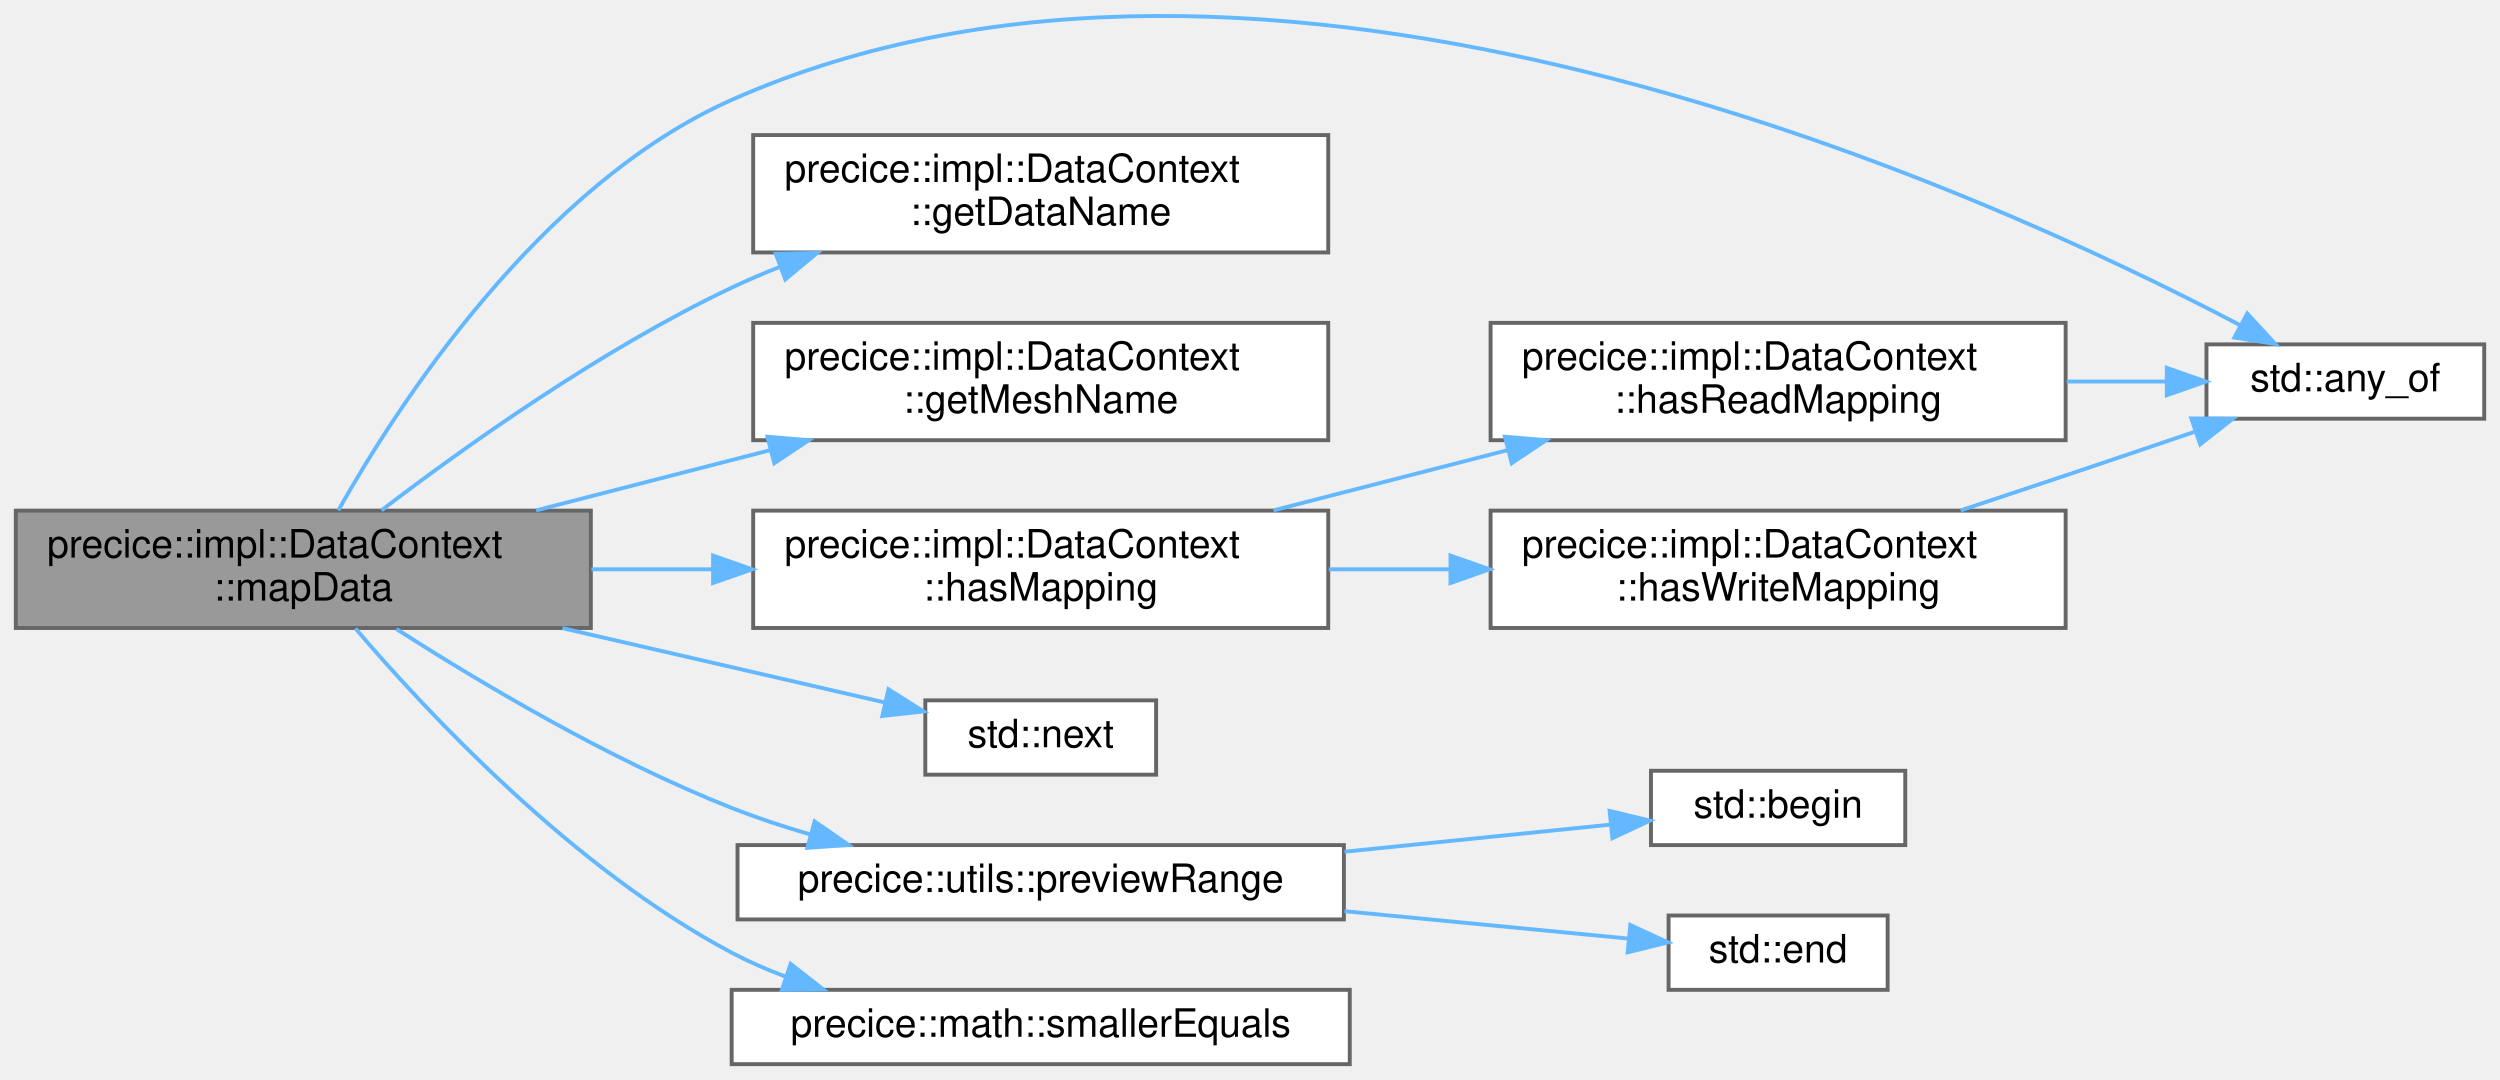
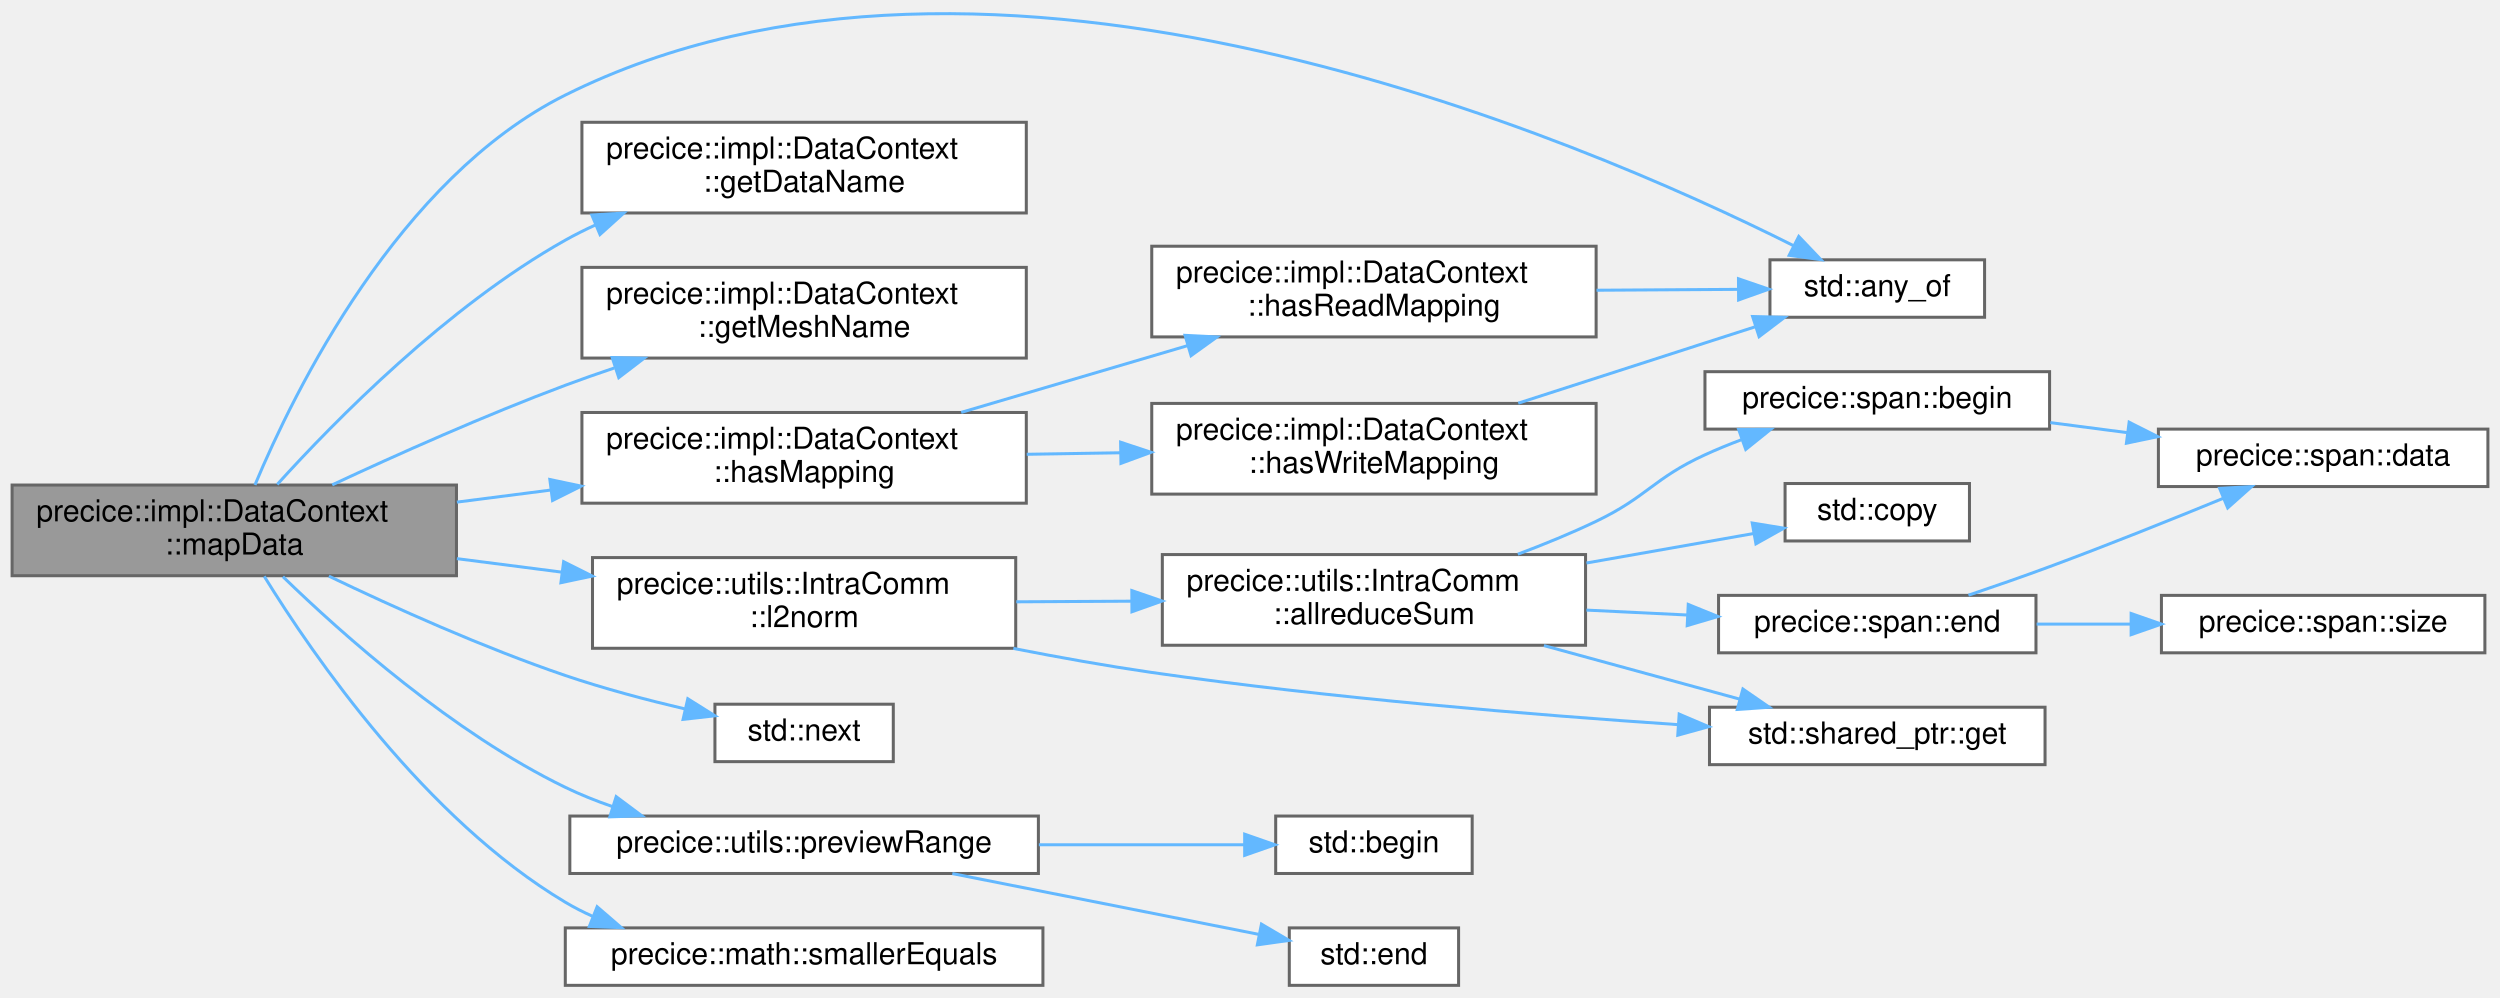
- <svg xmlns="http://www.w3.org/2000/svg" xmlns:xlink="http://www.w3.org/1999/xlink" width="639pt" height="276pt" viewBox="0.00 0.00 639.00 276.03">
-   <g id="graph0" class="graph" transform="scale(1 1) rotate(0) translate(4 272.03)">
+ <svg xmlns="http://www.w3.org/2000/svg" xmlns:xlink="http://www.w3.org/1999/xlink" width="827pt" height="330pt" viewBox="0.00 0.00 827.00 329.90">
+   <g id="graph0" class="graph" transform="scale(1 1) rotate(0) translate(4 325.9)">
    <g id="Node000001" class="node">
      <g id="a_Node000001">
        <a xlink:title="Perform the mapping for mapping contexts and the corresponding data context (from and to data)">
-           <polygon fill="#999999" stroke="#666666" points="147,-141.5 0,-141.5 0,-111.5 147,-111.5 147,-141.5" />
-           <text text-anchor="start" x="8" y="-129.5" font-family="Helvetica,sans-Serif" font-size="10.00">precice::impl::DataContext</text>
-           <text text-anchor="middle" x="73.5" y="-118.5" font-family="Helvetica,sans-Serif" font-size="10.00">::mapData</text>
+           <polygon fill="#999999" stroke="#666666" points="147,-165.5 0,-165.5 0,-135.5 147,-135.5 147,-165.5" />
+           <text text-anchor="start" x="8" y="-153.5" font-family="Helvetica,sans-Serif" font-size="10.00">precice::impl::DataContext</text>
+           <text text-anchor="middle" x="73.5" y="-142.5" font-family="Helvetica,sans-Serif" font-size="10.00">::mapData</text>
        </a>
      </g>
    </g>
    <g id="Node000002" class="node">
      <g id="a_Node000002">
        <a target="_parent" xlink:href="http://en.cppreference.com/w/cpp/algorithm/all_any_none_of.html#" xlink:title=" ">
-           <polygon fill="white" stroke="#666666" points="631,-184 560,-184 560,-165 631,-165 631,-184" />
-           <text text-anchor="middle" x="595.5" y="-172" font-family="Helvetica,sans-Serif" font-size="10.00">std::any_of</text>
+           <polygon fill="white" stroke="#666666" points="652.5,-240 581.5,-240 581.5,-221 652.5,-221 652.5,-240" />
+           <text text-anchor="middle" x="617" y="-228" font-family="Helvetica,sans-Serif" font-size="10.00">std::any_of</text>
        </a>
      </g>
    </g>
    <g id="edge1_Node000001_Node000002" class="edge">
      <g id="a_edge1_Node000001_Node000002">
        <a xlink:title=" ">
-           <path fill="none" stroke="#63b8ff" d="M82.45,-141.57C97.7,-168.65 133.97,-224.73 183,-246.5 319.15,-306.95 501.73,-224.05 568.58,-188.91" />
-           <polygon fill="#63b8ff" stroke="#63b8ff" points="570.42,-191.9 577.59,-184.1 567.12,-185.73 570.42,-191.9" />
+           <path fill="none" stroke="#63b8ff" d="M80.34,-165.54C93.31,-196.54 127.81,-266.98 183,-294.5 323.29,-364.45 518.66,-280.1 589.24,-244.71" />
+           <polygon fill="#63b8ff" stroke="#63b8ff" points="591.03,-247.73 598.35,-240.06 587.85,-241.49 591.03,-247.73" />
        </a>
      </g>
    </g>
    <g id="Node000003" class="node">
      <g id="a_Node000003">
        <a xlink:href="classprecice_1_1impl_1_1DataContext.html#a83f060a7c5fc9427870f99ba210c822e" target="_top" xlink:title="Get the Name of _providedData.">
-           <polygon fill="white" stroke="#666666" points="335.5,-237.5 188.5,-237.5 188.5,-207.5 335.5,-207.5 335.5,-237.5" />
-           <text text-anchor="start" x="196.5" y="-225.5" font-family="Helvetica,sans-Serif" font-size="10.00">precice::impl::DataContext</text>
-           <text text-anchor="middle" x="262" y="-214.5" font-family="Helvetica,sans-Serif" font-size="10.00">::getDataName</text>
+           <polygon fill="white" stroke="#666666" points="335.5,-285.5 188.5,-285.5 188.5,-255.5 335.5,-255.5 335.5,-285.5" />
+           <text text-anchor="start" x="196.5" y="-273.5" font-family="Helvetica,sans-Serif" font-size="10.00">precice::impl::DataContext</text>
+           <text text-anchor="middle" x="262" y="-262.5" font-family="Helvetica,sans-Serif" font-size="10.00">::getDataName</text>
        </a>
      </g>
    </g>
    <g id="edge2_Node000001_Node000003" class="edge">
      <g id="a_edge2_Node000001_Node000003">
        <a xlink:title=" ">
-           <path fill="none" stroke="#63b8ff" d="M93.48,-141.57C114.39,-157.55 149.49,-182.63 183,-198.5 187,-200.39 191.18,-202.18 195.44,-203.86" />
-           <polygon fill="#63b8ff" stroke="#63b8ff" points="194.27,-207.16 204.86,-207.37 196.71,-200.6 194.27,-207.16" />
+           <path fill="none" stroke="#63b8ff" d="M87.71,-165.7C106.75,-186.74 143.96,-224.59 183,-246.5 186.22,-248.31 189.58,-249.99 193.04,-251.56" />
+           <polygon fill="#63b8ff" stroke="#63b8ff" points="191.78,-254.83 202.35,-255.47 194.48,-248.37 191.78,-254.83" />
        </a>
      </g>
    </g>
    <g id="Node000004" class="node">
      <g id="a_Node000004">
        <a xlink:href="classprecice_1_1impl_1_1DataContext.html#afe73d1400324382a66b24c6b64f17adc" target="_top" xlink:title="Get the name of _mesh.">
-           <polygon fill="white" stroke="#666666" points="335.5,-189.5 188.5,-189.5 188.5,-159.5 335.5,-159.5 335.5,-189.5" />
-           <text text-anchor="start" x="196.5" y="-177.5" font-family="Helvetica,sans-Serif" font-size="10.00">precice::impl::DataContext</text>
-           <text text-anchor="middle" x="262" y="-166.5" font-family="Helvetica,sans-Serif" font-size="10.00">::getMeshName</text>
+           <polygon fill="white" stroke="#666666" points="335.5,-237.5 188.5,-237.5 188.5,-207.5 335.5,-207.5 335.5,-237.5" />
+           <text text-anchor="start" x="196.5" y="-225.5" font-family="Helvetica,sans-Serif" font-size="10.00">precice::impl::DataContext</text>
+           <text text-anchor="middle" x="262" y="-214.5" font-family="Helvetica,sans-Serif" font-size="10.00">::getMeshName</text>
        </a>
      </g>
    </g>
    <g id="edge3_Node000001_Node000004" class="edge">
      <g id="a_edge3_Node000001_Node000004">
        <a xlink:title=" ">
-           <path fill="none" stroke="#63b8ff" d="M133,-141.56C152.01,-146.45 173.26,-151.92 192.91,-156.98" />
-           <polygon fill="#63b8ff" stroke="#63b8ff" points="192.15,-160.39 202.71,-159.5 193.9,-153.62 192.15,-160.39" />
+           <path fill="none" stroke="#63b8ff" d="M105.9,-165.57C127.35,-175.57 156.57,-188.63 183,-198.5 188.23,-200.45 193.69,-202.37 199.19,-204.22" />
+           <polygon fill="#63b8ff" stroke="#63b8ff" points="198.51,-207.68 209.1,-207.47 200.69,-201.03 198.51,-207.68" />
        </a>
      </g>
    </g>
    <g id="Node000005" class="node">
      <g id="a_Node000005">
        <a xlink:href="classprecice_1_1impl_1_1DataContext.html#ab3d5270d1da29d69492512eea4f52ac5" target="_top" xlink:title="Informs the user whether this DataContext has any _mappingContext.">
-           <polygon fill="white" stroke="#666666" points="335.5,-141.5 188.5,-141.5 188.5,-111.5 335.5,-111.5 335.5,-141.5" />
-           <text text-anchor="start" x="196.5" y="-129.5" font-family="Helvetica,sans-Serif" font-size="10.00">precice::impl::DataContext</text>
-           <text text-anchor="middle" x="262" y="-118.5" font-family="Helvetica,sans-Serif" font-size="10.00">::hasMapping</text>
+           <polygon fill="white" stroke="#666666" points="335.5,-189.5 188.5,-189.5 188.5,-159.5 335.5,-159.5 335.5,-189.5" />
+           <text text-anchor="start" x="196.5" y="-177.5" font-family="Helvetica,sans-Serif" font-size="10.00">precice::impl::DataContext</text>
+           <text text-anchor="middle" x="262" y="-166.5" font-family="Helvetica,sans-Serif" font-size="10.00">::hasMapping</text>
        </a>
      </g>
    </g>
    <g id="edge4_Node000001_Node000005" class="edge">
      <g id="a_edge4_Node000001_Node000005">
        <a xlink:title=" ">
-           <path fill="none" stroke="#63b8ff" d="M147.14,-126.5C157.27,-126.5 167.73,-126.5 178.03,-126.5" />
-           <polygon fill="#63b8ff" stroke="#63b8ff" points="178.25,-130 188.25,-126.5 178.25,-123 178.25,-130" />
+           <path fill="none" stroke="#63b8ff" d="M147.14,-159.85C157.27,-161.15 167.73,-162.5 178.03,-163.82" />
+           <polygon fill="#63b8ff" stroke="#63b8ff" points="177.89,-167.33 188.25,-165.14 178.78,-160.39 177.89,-167.33" />
        </a>
      </g>
    </g>
    <g id="Node000008" class="node">
      <g id="a_Node000008">
+         <a xlink:href="classprecice_1_1utils_1_1IntraComm.html#a2b6ac8a54b0f96edb2e3fe47d3a52d62" target="_top" xlink:title="The l2 norm of a vector is calculated on distributed data.">
+           <polygon fill="white" stroke="#666666" points="332,-141.5 192,-141.5 192,-111.5 332,-111.5 332,-141.5" />
+           <text text-anchor="start" x="200" y="-129.5" font-family="Helvetica,sans-Serif" font-size="10.00">precice::utils::IntraComm</text>
+           <text text-anchor="middle" x="262" y="-118.5" font-family="Helvetica,sans-Serif" font-size="10.00">::l2norm</text>
+         </a>
+       </g>
+     </g>
+     <g id="edge9_Node000001_Node000008" class="edge">
+       <g id="a_edge9_Node000001_Node000008">
+         <a xlink:title=" ">
+           <path fill="none" stroke="#63b8ff" d="M147.14,-141.15C158.53,-139.69 170.35,-138.16 181.88,-136.68" />
+           <polygon fill="#63b8ff" stroke="#63b8ff" points="182.45,-140.14 191.92,-135.39 181.55,-133.19 182.45,-140.14" />
+         </a>
+       </g>
+     </g>
+     <g id="Node000016" class="node">
+       <g id="a_Node000016">
        <a target="_parent" xlink:href="http://en.cppreference.com/w/cpp/iterator/next.html#" xlink:title=" ">
          <polygon fill="white" stroke="#666666" points="291.5,-93 232.5,-93 232.5,-74 291.5,-74 291.5,-93" />
          <text text-anchor="middle" x="262" y="-81" font-family="Helvetica,sans-Serif" font-size="10.00">std::next</text>
        </a>
      </g>
    </g>
-     <g id="edge9_Node000001_Node000008" class="edge">
-       <g id="a_edge9_Node000001_Node000008">
-         <a xlink:title=" ">
-           <path fill="none" stroke="#63b8ff" d="M139.73,-111.46C167.18,-105.13 198.2,-97.98 222,-92.49" />
-           <polygon fill="#63b8ff" stroke="#63b8ff" points="223.09,-95.83 232.05,-90.17 221.52,-89.01 223.09,-95.83" />
-         </a>
-       </g>
-     </g>
-     <g id="Node000009" class="node">
-       <g id="a_Node000009">
+     <g id="edge19_Node000001_Node000016" class="edge">
+       <g id="a_edge19_Node000001_Node000016">
+         <a xlink:title=" ">
+           <path fill="none" stroke="#63b8ff" d="M104.79,-135.36C126.23,-125.08 155.89,-111.72 183,-102.5 195.7,-98.18 209.88,-94.42 222.63,-91.42" />
+           <polygon fill="#63b8ff" stroke="#63b8ff" points="223.52,-94.8 232.49,-89.17 221.96,-87.98 223.52,-94.8" />
+         </a>
+       </g>
+     </g>
+     <g id="Node000017" class="node">
+       <g id="a_Node000017">
        <a xlink:href="namespaceprecice_1_1utils.html#a8d146a5d1b3755f23ab1c1e8e96dc880" target="_top" xlink:title=" ">
          <polygon fill="white" stroke="#666666" points="339.5,-56 184.5,-56 184.5,-37 339.5,-37 339.5,-56" />
          <text text-anchor="middle" x="262" y="-44" font-family="Helvetica,sans-Serif" font-size="10.00">precice::utils::previewRange</text>
        </a>
      </g>
    </g>
-     <g id="edge10_Node000001_Node000009" class="edge">
-       <g id="a_edge10_Node000001_Node000009">
-         <a xlink:title=" ">
-           <path fill="none" stroke="#63b8ff" d="M97.29,-111.24C118.64,-97.56 151.84,-77.79 183,-65.5 189.36,-62.99 196.15,-60.75 202.96,-58.76" />
-           <polygon fill="#63b8ff" stroke="#63b8ff" points="204.2,-62.05 212.92,-56.03 202.35,-55.3 204.2,-62.05" />
-         </a>
-       </g>
-     </g>
-     <g id="Node000012" class="node">
-       <g id="a_Node000012">
+     <g id="edge20_Node000001_Node000017" class="edge">
+       <g id="a_edge20_Node000001_Node000017">
+         <a xlink:title=" ">
+           <path fill="none" stroke="#63b8ff" d="M89.58,-135.19C109.3,-116.04 145.76,-83.57 183,-65.5 187.94,-63.1 193.2,-61 198.57,-59.14" />
+           <polygon fill="#63b8ff" stroke="#63b8ff" points="199.83,-62.42 208.32,-56.08 197.73,-55.74 199.83,-62.42" />
+         </a>
+       </g>
+     </g>
+     <g id="Node000020" class="node">
+       <g id="a_Node000020">
        <a xlink:href="namespaceprecice_1_1math.html#a637fb406522d6ac4dcba2fabba693f3f" target="_top" xlink:title=" ">
          <polygon fill="white" stroke="#666666" points="341,-19 183,-19 183,0 341,0 341,-19" />
          <text text-anchor="middle" x="262" y="-7" font-family="Helvetica,sans-Serif" font-size="10.00">precice::math::smallerEquals</text>
        </a>
      </g>
    </g>
-     <g id="edge13_Node000001_Node000012" class="edge">
-       <g id="a_edge13_Node000001_Node000012">
-         <a xlink:title=" ">
-           <path fill="none" stroke="#63b8ff" d="M86.83,-111.37C105.38,-89.64 142.62,-49.87 183,-28.5 187.32,-26.22 191.91,-24.2 196.63,-22.43" />
-           <polygon fill="#63b8ff" stroke="#63b8ff" points="198.08,-25.63 206.43,-19.1 195.84,-19 198.08,-25.63" />
+     <g id="edge23_Node000001_Node000020" class="edge">
+       <g id="a_edge23_Node000001_Node000020">
+         <a xlink:title=" ">
+           <path fill="none" stroke="#63b8ff" d="M83.41,-135.3C99.66,-108.96 136.77,-55.05 183,-27.5 185.87,-25.79 188.88,-24.25 191.99,-22.85" />
+           <polygon fill="#63b8ff" stroke="#63b8ff" points="193.53,-26 201.55,-19.08 190.96,-19.49 193.53,-26" />
        </a>
      </g>
    </g>
    <g id="Node000006" class="node">
      <g id="a_Node000006">
        <a xlink:href="classprecice_1_1impl_1_1DataContext.html#ab752b3839a862a4a6eba29298d085e50" target="_top" xlink:title="Informs the user whether this DataContext has any read mapping.">
-           <polygon fill="white" stroke="#666666" points="524,-189.5 377,-189.5 377,-159.5 524,-159.5 524,-189.5" />
-           <text text-anchor="start" x="385" y="-177.5" font-family="Helvetica,sans-Serif" font-size="10.00">precice::impl::DataContext</text>
-           <text text-anchor="middle" x="450.5" y="-166.5" font-family="Helvetica,sans-Serif" font-size="10.00">::hasReadMapping</text>
+           <polygon fill="white" stroke="#666666" points="524,-244.5 377,-244.5 377,-214.5 524,-214.5 524,-244.5" />
+           <text text-anchor="start" x="385" y="-232.5" font-family="Helvetica,sans-Serif" font-size="10.00">precice::impl::DataContext</text>
+           <text text-anchor="middle" x="450.5" y="-221.5" font-family="Helvetica,sans-Serif" font-size="10.00">::hasReadMapping</text>
        </a>
      </g>
    </g>
    <g id="edge5_Node000005_Node000006" class="edge">
      <g id="a_edge5_Node000005_Node000006">
        <a xlink:title=" ">
-           <path fill="none" stroke="#63b8ff" d="M321.5,-141.56C340.51,-146.45 361.76,-151.92 381.41,-156.98" />
-           <polygon fill="#63b8ff" stroke="#63b8ff" points="380.65,-160.39 391.21,-159.5 382.4,-153.62 380.65,-160.39" />
+           <path fill="none" stroke="#63b8ff" d="M313.96,-189.53C337.09,-196.35 364.62,-204.47 388.81,-211.6" />
+           <polygon fill="#63b8ff" stroke="#63b8ff" points="388.02,-215.02 398.6,-214.49 390,-208.3 388.02,-215.02" />
        </a>
      </g>
    </g>
    <g id="Node000007" class="node">
      <g id="a_Node000007">
        <a xlink:href="classprecice_1_1impl_1_1DataContext.html#a2a77c6ae060fad85bdfc751f270c7696" target="_top" xlink:title="Informs the user whether this DataContext has any write mapping.">
-           <polygon fill="white" stroke="#666666" points="524,-141.5 377,-141.5 377,-111.5 524,-111.5 524,-141.5" />
-           <text text-anchor="start" x="385" y="-129.5" font-family="Helvetica,sans-Serif" font-size="10.00">precice::impl::DataContext</text>
-           <text text-anchor="middle" x="450.5" y="-118.5" font-family="Helvetica,sans-Serif" font-size="10.00">::hasWriteMapping</text>
+           <polygon fill="white" stroke="#666666" points="524,-192.5 377,-192.5 377,-162.5 524,-162.5 524,-192.5" />
+           <text text-anchor="start" x="385" y="-180.5" font-family="Helvetica,sans-Serif" font-size="10.00">precice::impl::DataContext</text>
+           <text text-anchor="middle" x="450.5" y="-169.5" font-family="Helvetica,sans-Serif" font-size="10.00">::hasWriteMapping</text>
        </a>
      </g>
    </g>
    <g id="edge7_Node000005_Node000007" class="edge">
      <g id="a_edge7_Node000005_Node000007">
        <a xlink:title=" ">
-           <path fill="none" stroke="#63b8ff" d="M335.64,-126.5C345.77,-126.5 356.23,-126.5 366.53,-126.5" />
-           <polygon fill="#63b8ff" stroke="#63b8ff" points="366.75,-130 376.75,-126.5 366.75,-123 366.75,-130" />
+           <path fill="none" stroke="#63b8ff" d="M335.64,-175.67C345.77,-175.83 356.23,-176 366.53,-176.17" />
+           <polygon fill="#63b8ff" stroke="#63b8ff" points="366.7,-179.67 376.75,-176.33 366.81,-172.67 366.7,-179.67" />
        </a>
      </g>
    </g>
    <g id="edge6_Node000006_Node000002" class="edge">
      <g id="a_edge6_Node000006_Node000002">
        <a xlink:title=" ">
-           <path fill="none" stroke="#63b8ff" d="M524.26,-174.5C532.99,-174.5 541.7,-174.5 549.86,-174.5" />
-           <polygon fill="#63b8ff" stroke="#63b8ff" points="549.86,-178 559.86,-174.5 549.86,-171 549.86,-178" />
+           <path fill="none" stroke="#63b8ff" d="M524.13,-229.94C540.06,-230.04 556.48,-230.14 570.95,-230.23" />
+           <polygon fill="#63b8ff" stroke="#63b8ff" points="571.09,-233.73 581.11,-230.29 571.13,-226.73 571.09,-233.73" />
        </a>
      </g>
    </g>
    <g id="edge8_Node000007_Node000002" class="edge">
      <g id="a_edge8_Node000007_Node000002">
        <a xlink:title=" ">
-           <path fill="none" stroke="#63b8ff" d="M497.16,-141.55C506.06,-144.5 515.33,-147.59 524,-150.5 534.79,-154.12 546.5,-158.09 557.22,-161.74" />
-           <polygon fill="#63b8ff" stroke="#63b8ff" points="556.13,-165.07 566.73,-164.98 558.39,-158.44 556.13,-165.07" />
+           <path fill="none" stroke="#63b8ff" d="M498.23,-192.58C517.37,-198.76 539.75,-205.98 560,-212.5 565.35,-214.22 570.98,-216.03 576.53,-217.82" />
+           <polygon fill="#63b8ff" stroke="#63b8ff" points="575.76,-221.25 586.35,-220.98 577.91,-214.58 575.76,-221.25" />
+         </a>
+       </g>
+     </g>
+     <g id="Node000009" class="node">
+       <g id="a_Node000009">
+         <a xlink:href="classprecice_1_1utils_1_1IntraComm.html#a1181baf395fd7e41bb0f922e3c3334cf" target="_top" xlink:title=" ">
+           <polygon fill="white" stroke="#666666" points="520.5,-142.5 380.5,-142.5 380.5,-112.5 520.5,-112.5 520.5,-142.5" />
+           <text text-anchor="start" x="388.5" y="-130.5" font-family="Helvetica,sans-Serif" font-size="10.00">precice::utils::IntraComm</text>
+           <text text-anchor="middle" x="450.5" y="-119.5" font-family="Helvetica,sans-Serif" font-size="10.00">::allreduceSum</text>
+         </a>
+       </g>
+     </g>
+     <g id="edge10_Node000008_Node000009" class="edge">
+       <g id="a_edge10_Node000008_Node000009">
+         <a xlink:title=" ">
+           <path fill="none" stroke="#63b8ff" d="M332.18,-126.87C344.61,-126.94 357.66,-127.01 370.35,-127.08" />
+           <polygon fill="#63b8ff" stroke="#63b8ff" points="370.41,-130.58 380.43,-127.13 370.45,-123.58 370.41,-130.58" />
+         </a>
+       </g>
+     </g>
+     <g id="Node000015" class="node">
+       <g id="a_Node000015">
+         <a target="_parent" xlink:href="http://en.cppreference.com/w/cpp/memory/shared_ptr/get.html#" xlink:title=" ">
+           <polygon fill="white" stroke="#666666" points="672.5,-92 561.5,-92 561.5,-73 672.5,-73 672.5,-92" />
+           <text text-anchor="middle" x="617" y="-80" font-family="Helvetica,sans-Serif" font-size="10.00">std::shared_ptr::get</text>
+         </a>
+       </g>
+     </g>
+     <g id="edge18_Node000008_Node000015" class="edge">
+       <g id="a_edge18_Node000008_Node000015">
+         <a xlink:title=" ">
+           <path fill="none" stroke="#63b8ff" d="M331.21,-111.45C346.24,-108.5 362.11,-105.65 377,-103.5 435.69,-95.03 503.03,-89.48 551.23,-86.23" />
+           <polygon fill="#63b8ff" stroke="#63b8ff" points="551.47,-89.72 561.22,-85.57 551.01,-82.74 551.47,-89.72" />
        </a>
      </g>
    </g>
    <g id="Node000010" class="node">
      <g id="a_Node000010">
-         <a target="_parent" xlink:href="http://en.cppreference.com/w/cpp/iterator/begin.html#" xlink:title=" ">
-           <polygon fill="white" stroke="#666666" points="483,-75 418,-75 418,-56 483,-56 483,-75" />
-           <text text-anchor="middle" x="450.5" y="-63" font-family="Helvetica,sans-Serif" font-size="10.00">std::begin</text>
+         <a xlink:href="classprecice_1_1span.html#ab25ca07a93bfa334622507c2c22b1034" target="_top" xlink:title=" ">
+           <polygon fill="white" stroke="#666666" points="674,-203 560,-203 560,-184 674,-184 674,-203" />
+           <text text-anchor="middle" x="617" y="-191" font-family="Helvetica,sans-Serif" font-size="10.00">precice::span::begin</text>
        </a>
      </g>
    </g>
    <g id="edge11_Node000009_Node000010" class="edge">
      <g id="a_edge11_Node000009_Node000010">
        <a xlink:title=" ">
-           <path fill="none" stroke="#63b8ff" d="M339.66,-54.31C362.93,-56.68 387.63,-59.2 407.7,-61.24" />
-           <polygon fill="#63b8ff" stroke="#63b8ff" points="407.43,-64.73 417.74,-62.26 408.14,-57.77 407.43,-64.73" />
+           <path fill="none" stroke="#63b8ff" d="M498.1,-142.62C506.84,-145.9 515.8,-149.57 524,-153.5 540.91,-161.6 542.95,-167.69 560,-175.5 563.86,-177.27 567.95,-178.94 572.09,-180.5" />
+           <polygon fill="#63b8ff" stroke="#63b8ff" points="571.15,-183.88 581.75,-183.92 573.49,-177.28 571.15,-183.88" />
+         </a>
+       </g>
+     </g>
+     <g id="Node000012" class="node">
+       <g id="a_Node000012">
+         <a target="_parent" xlink:href="http://en.cppreference.com/w/cpp/algorithm/copy.html#" xlink:title=" ">
+           <polygon fill="white" stroke="#666666" points="647.5,-166 586.5,-166 586.5,-147 647.5,-147 647.5,-166" />
+           <text text-anchor="middle" x="617" y="-154" font-family="Helvetica,sans-Serif" font-size="10.00">std::copy</text>
+         </a>
+       </g>
+     </g>
+     <g id="edge13_Node000009_Node000012" class="edge">
+       <g id="a_edge13_Node000009_Node000012">
+         <a xlink:title=" ">
+           <path fill="none" stroke="#63b8ff" d="M520.79,-139.71C539.69,-143.05 559.53,-146.55 576.18,-149.48" />
+           <polygon fill="#63b8ff" stroke="#63b8ff" points="575.64,-152.94 586.1,-151.23 576.86,-146.05 575.64,-152.94" />
+         </a>
+       </g>
+     </g>
+     <g id="Node000013" class="node">
+       <g id="a_Node000013">
+         <a xlink:href="classprecice_1_1span.html#ab86c14ec7bc7475d3ddb21d400e93121" target="_top" xlink:title=" ">
+           <polygon fill="white" stroke="#666666" points="669.5,-129 564.5,-129 564.5,-110 669.5,-110 669.5,-129" />
+           <text text-anchor="middle" x="617" y="-117" font-family="Helvetica,sans-Serif" font-size="10.00">precice::span::end</text>
+         </a>
+       </g>
+     </g>
+     <g id="edge14_Node000009_Node000013" class="edge">
+       <g id="a_edge14_Node000009_Node000013">
+         <a xlink:title=" ">
+           <path fill="none" stroke="#63b8ff" d="M520.79,-124.13C531.83,-123.59 543.2,-123.04 554.06,-122.51" />
+           <polygon fill="#63b8ff" stroke="#63b8ff" points="554.47,-126 564.29,-122.01 554.13,-119 554.47,-126" />
+         </a>
+       </g>
+     </g>
+     <g id="edge17_Node000009_Node000015" class="edge">
+       <g id="a_edge17_Node000009_Node000015">
+         <a xlink:title=" ">
+           <path fill="none" stroke="#63b8ff" d="M506.73,-112.39C527.81,-106.62 551.56,-100.13 571.51,-94.67" />
+           <polygon fill="#63b8ff" stroke="#63b8ff" points="572.55,-98.02 581.27,-92 570.7,-91.26 572.55,-98.02" />
        </a>
      </g>
    </g>
    <g id="Node000011" class="node">
      <g id="a_Node000011">
+         <a xlink:href="classprecice_1_1span.html#a38fb4273ab189e44dfb475c17e063a9a" target="_top" xlink:title=" ">
+           <polygon fill="white" stroke="#666666" points="819,-184 710,-184 710,-165 819,-165 819,-184" />
+           <text text-anchor="middle" x="764.5" y="-172" font-family="Helvetica,sans-Serif" font-size="10.00">precice::span::data</text>
+         </a>
+       </g>
+     </g>
+     <g id="edge12_Node000010_Node000011" class="edge">
+       <g id="a_edge12_Node000010_Node000011">
+         <a xlink:title=" ">
+           <path fill="none" stroke="#63b8ff" d="M674.25,-186.15C682.55,-185.07 691.16,-183.95 699.6,-182.84" />
+           <polygon fill="#63b8ff" stroke="#63b8ff" points="700.32,-186.28 709.78,-181.51 699.42,-179.34 700.32,-186.28" />
+         </a>
+       </g>
+     </g>
+     <g id="edge15_Node000013_Node000011" class="edge">
+       <g id="a_edge15_Node000013_Node000011">
+         <a xlink:title=" ">
+           <path fill="none" stroke="#63b8ff" d="M647.17,-129.06C655.84,-131.99 665.34,-135.29 674,-138.5 693.17,-145.6 714.4,-154.11 731.37,-161.08" />
+           <polygon fill="#63b8ff" stroke="#63b8ff" points="730.25,-164.4 740.83,-164.98 732.92,-157.93 730.25,-164.4" />
+         </a>
+       </g>
+     </g>
+     <g id="Node000014" class="node">
+       <g id="a_Node000014">
+         <a xlink:href="classprecice_1_1span.html#ae91f5ed50b6cbf0d15382b8e3c2a9a04" target="_top" xlink:title=" ">
+           <polygon fill="white" stroke="#666666" points="818,-129 711,-129 711,-110 818,-110 818,-129" />
+           <text text-anchor="middle" x="764.5" y="-117" font-family="Helvetica,sans-Serif" font-size="10.00">precice::span::size</text>
+         </a>
+       </g>
+     </g>
+     <g id="edge16_Node000013_Node000014" class="edge">
+       <g id="a_edge16_Node000013_Node000014">
+         <a xlink:title=" ">
+           <path fill="none" stroke="#63b8ff" d="M669.71,-119.5C679.75,-119.5 690.39,-119.5 700.74,-119.5" />
+           <polygon fill="#63b8ff" stroke="#63b8ff" points="700.98,-123 710.98,-119.5 700.98,-116 700.98,-123" />
+         </a>
+       </g>
+     </g>
+     <g id="Node000018" class="node">
+       <g id="a_Node000018">
+         <a target="_parent" xlink:href="http://en.cppreference.com/w/cpp/iterator/begin.html#" xlink:title=" ">
+           <polygon fill="white" stroke="#666666" points="483,-56 418,-56 418,-37 483,-37 483,-56" />
+           <text text-anchor="middle" x="450.5" y="-44" font-family="Helvetica,sans-Serif" font-size="10.00">std::begin</text>
+         </a>
+       </g>
+     </g>
+     <g id="edge21_Node000017_Node000018" class="edge">
+       <g id="a_edge21_Node000017_Node000018">
+         <a xlink:title=" ">
+           <path fill="none" stroke="#63b8ff" d="M339.66,-46.5C362.93,-46.5 387.63,-46.5 407.7,-46.5" />
+           <polygon fill="#63b8ff" stroke="#63b8ff" points="407.74,-50 417.74,-46.5 407.74,-43 407.74,-50" />
+         </a>
+       </g>
+     </g>
+     <g id="Node000019" class="node">
+       <g id="a_Node000019">
        <a target="_parent" xlink:href="http://en.cppreference.com/w/cpp/iterator/end.html#" xlink:title=" ">
-           <polygon fill="white" stroke="#666666" points="478.5,-38 422.5,-38 422.5,-19 478.5,-19 478.5,-38" />
-           <text text-anchor="middle" x="450.5" y="-26" font-family="Helvetica,sans-Serif" font-size="10.00">std::end</text>
-         </a>
-       </g>
-     </g>
-     <g id="edge12_Node000009_Node000011" class="edge">
-       <g id="a_edge12_Node000009_Node000011">
-         <a xlink:title=" ">
-           <path fill="none" stroke="#63b8ff" d="M339.66,-39.1C364.76,-36.68 391.51,-34.1 412.33,-32.09" />
-           <polygon fill="#63b8ff" stroke="#63b8ff" points="412.72,-35.57 422.34,-31.12 412.05,-28.6 412.72,-35.57" />
+           <polygon fill="white" stroke="#666666" points="478.5,-19 422.5,-19 422.5,0 478.5,0 478.5,-19" />
+           <text text-anchor="middle" x="450.5" y="-7" font-family="Helvetica,sans-Serif" font-size="10.00">std::end</text>
+         </a>
+       </g>
+     </g>
+     <g id="edge22_Node000017_Node000019" class="edge">
+       <g id="a_edge22_Node000017_Node000019">
+         <a xlink:title=" ">
+           <path fill="none" stroke="#63b8ff" d="M311.03,-36.97C342.56,-30.72 383.18,-22.66 412.27,-16.89" />
+           <polygon fill="#63b8ff" stroke="#63b8ff" points="413.29,-20.25 422.42,-14.87 411.93,-13.39 413.29,-20.25" />
        </a>
      </g>
    </g>
  </g>
</svg>
